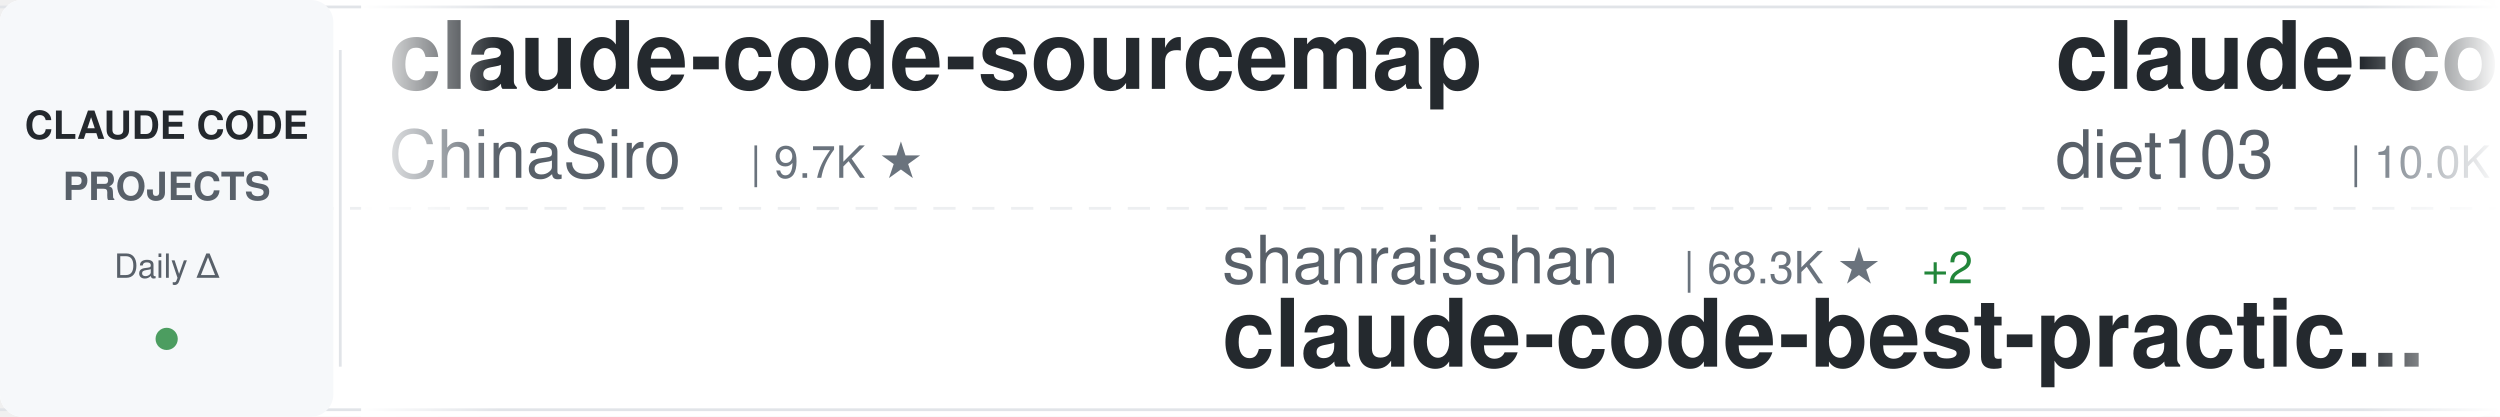
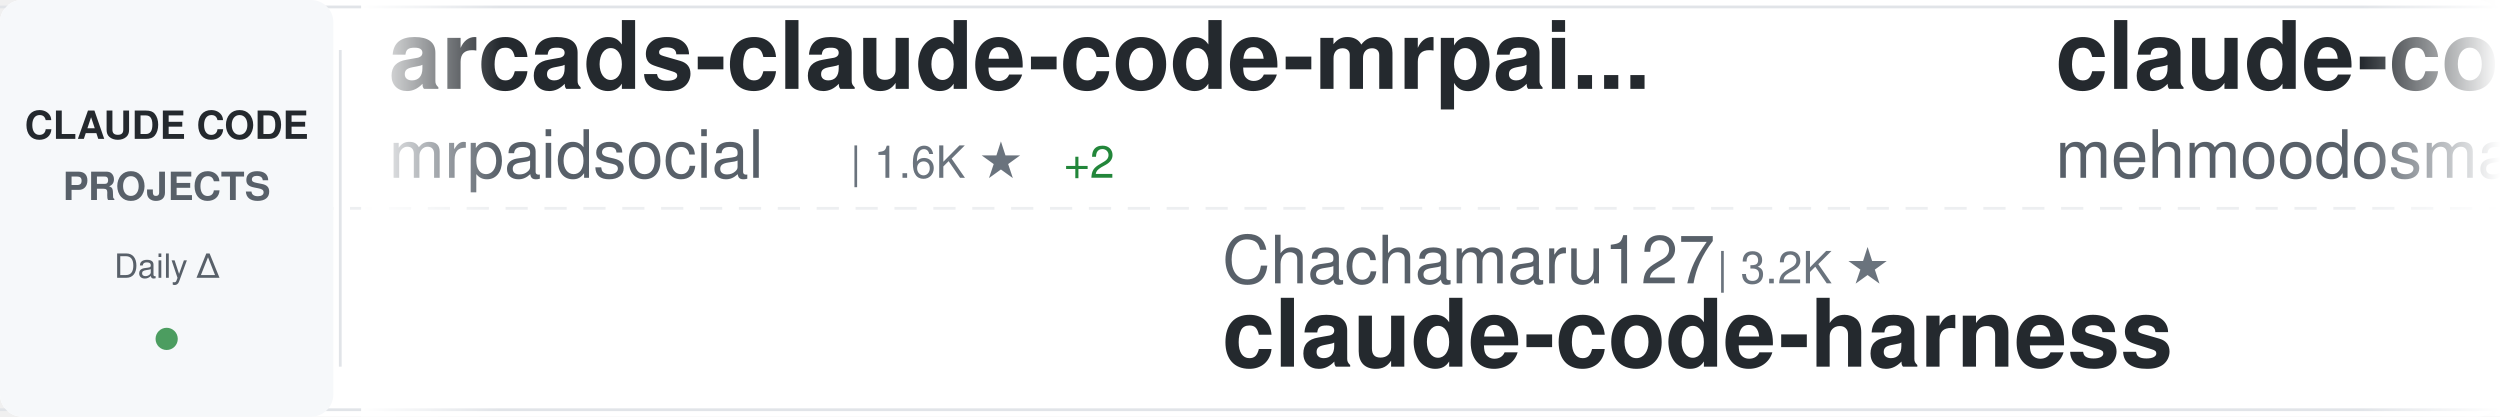
<svg xmlns="http://www.w3.org/2000/svg" width="900" height="150">
  <defs>
    <linearGradient id="awesomeLeftFade" x1="0%" y1="0%" x2="100%" y2="0%">
      <stop offset="0%" style="stop-color:#ffffff;stop-opacity:1" />
      <stop offset="100%" style="stop-color:#ffffff;stop-opacity:0" />
    </linearGradient>
    <linearGradient id="awesomeRightFade" x1="0%" y1="0%" x2="100%" y2="0%">
      <stop offset="0%" style="stop-color:#ffffff;stop-opacity:0" />
      <stop offset="100%" style="stop-color:#ffffff;stop-opacity:1" />
    </linearGradient>
  </defs>
  <rect width="900" height="150" fill="#ffffff" rx="8" />
  <rect x="0" y="2" width="900" height="1" fill="#e1e4e8" />
  <rect x="0" y="147" width="900" height="1" fill="#e1e4e8" />
  <line x1="0" y1="75" x2="900" y2="75" stroke="#e1e4e8" stroke-width="1" stroke-dasharray="8 6" opacity="0.6" />
  <rect x="0" y="0" width="120" height="150" fill="#f6f8fa" rx="8" />
  <text x="60" y="50" font-family="-apple-system, BlinkMacSystemFont, 'Segoe UI', Helvetica, Arial, sans-serif" font-size="14" font-weight="600" fill="#24292e" text-anchor="middle">CLAUDE CODE</text>
  <text x="60" y="72" font-family="-apple-system, BlinkMacSystemFont, 'Segoe UI', Helvetica, Arial, sans-serif" font-size="14" font-weight="600" fill="#586069" text-anchor="middle">PROJECTS</text>
  <text x="60" y="100" font-family="-apple-system, BlinkMacSystemFont, 'Segoe UI', Helvetica, Arial, sans-serif" font-size="12" font-weight="500" fill="#586069" text-anchor="middle">Daily Δ</text>
  <circle cx="60" cy="122" r="4" fill="#22863a" opacity="0.8" />
  <rect x="122" y="18" width="1" height="114" fill="#e1e4e8" />
  <clipPath id="awesomeTickerClip">
    <rect x="130" y="0" width="770" height="150" />
  </clipPath>
  <g clip-path="url(#awesomeTickerClip)">
    <g id="awesomeTickerItems">
      <animateTransform attributeName="transform" attributeType="XML" type="translate" from="0 0" to="-3000 0" dur="54s" repeatCount="indefinite" />
      <g transform="translate(0, 0)">
-         <text x="140" y="32" font-family="-apple-system, BlinkMacSystemFont, 'Segoe UI', Helvetica, Arial, sans-serif" font-size="34" font-weight="600" fill="#24292e">claude-code-sourcemap</text>
-         <text x="140" y="64" font-family="-apple-system, BlinkMacSystemFont, 'Segoe UI', Helvetica, Arial, sans-serif" font-size="24" font-weight="400" fill="#586069">ChinaSiro</text>
+         <text x="140" y="32" font-family="-apple-system, BlinkMacSystemFont, 'Segoe UI', Helvetica, Arial, sans-serif" font-size="34" font-weight="600" fill="#24292e">arcads-claude-code-mrpai...</text>
+         <text x="140" y="64" font-family="-apple-system, BlinkMacSystemFont, 'Segoe UI', Helvetica, Arial, sans-serif" font-size="24" font-weight="400" fill="#586069">mrpaidsocial</text>
+         <text x="306" y="64" font-family="-apple-system, BlinkMacSystemFont, 'Segoe UI', Helvetica, Arial, sans-serif" font-size="16" font-weight="500" fill="#6a737d">| 1.6K ★</text>
+         <text x="383" y="64" font-family="-apple-system, BlinkMacSystemFont, 'Segoe UI', Helvetica, Arial, sans-serif" font-size="16" font-weight="500" fill="#22863a"> +2</text>
+       </g>
+       <g transform="translate(300, 0)">
+         <text x="140" y="102" font-family="-apple-system, BlinkMacSystemFont, 'Segoe UI', Helvetica, Arial, sans-serif" font-size="24" font-weight="400" fill="#586069">Chachamaru127</text>
+         <text x="318" y="102" font-family="-apple-system, BlinkMacSystemFont, 'Segoe UI', Helvetica, Arial, sans-serif" font-size="16" font-weight="500" fill="#6a737d">| 3.2K ★</text>
+         <text x="140" y="132" font-family="-apple-system, BlinkMacSystemFont, 'Segoe UI', Helvetica, Arial, sans-serif" font-size="34" font-weight="600" fill="#24292e">claude-code-harness</text>
+       </g>
+       <g transform="translate(600, 0)">
+         <text x="140" y="32" font-family="-apple-system, BlinkMacSystemFont, 'Segoe UI', Helvetica, Arial, sans-serif" font-size="34" font-weight="600" fill="#24292e">claude-code</text>
+         <text x="140" y="64" font-family="-apple-system, BlinkMacSystemFont, 'Segoe UI', Helvetica, Arial, sans-serif" font-size="24" font-weight="400" fill="#586069">mehmoodosman</text>
+         <text x="306" y="64" font-family="-apple-system, BlinkMacSystemFont, 'Segoe UI', Helvetica, Arial, sans-serif" font-size="16" font-weight="500" fill="#6a737d">| 172 ★</text>
+       </g>
+       <g transform="translate(900, 0)">
+         <text x="140" y="102" font-family="-apple-system, BlinkMacSystemFont, 'Segoe UI', Helvetica, Arial, sans-serif" font-size="24" font-weight="400" fill="#586069">777genius</text>
+         <text x="270" y="102" font-family="-apple-system, BlinkMacSystemFont, 'Segoe UI', Helvetica, Arial, sans-serif" font-size="16" font-weight="500" fill="#6a737d">| 937 ★</text>
+         <text x="140" y="132" font-family="-apple-system, BlinkMacSystemFont, 'Segoe UI', Helvetica, Arial, sans-serif" font-size="34" font-weight="600" fill="#24292e">claude-code-source-code</text>
+       </g>
+       <g transform="translate(1200, 0)">
+         <text x="140" y="32" font-family="-apple-system, BlinkMacSystemFont, 'Segoe UI', Helvetica, Arial, sans-serif" font-size="34" font-weight="600" fill="#24292e">Open-ClaudeCode</text>
+         <text x="140" y="64" font-family="-apple-system, BlinkMacSystemFont, 'Segoe UI', Helvetica, Arial, sans-serif" font-size="24" font-weight="400" fill="#586069">LING71671</text>
+         <text x="270" y="64" font-family="-apple-system, BlinkMacSystemFont, 'Segoe UI', Helvetica, Arial, sans-serif" font-size="16" font-weight="500" fill="#6a737d">| 974 ★</text>
+         <text x="338" y="64" font-family="-apple-system, BlinkMacSystemFont, 'Segoe UI', Helvetica, Arial, sans-serif" font-size="16" font-weight="500" fill="#cb2431"> -1</text>
+       </g>
+       <g transform="translate(1500, 0)">
+         <text x="140" y="102" font-family="-apple-system, BlinkMacSystemFont, 'Segoe UI', Helvetica, Arial, sans-serif" font-size="24" font-weight="400" fill="#586069">anthropics</text>
+         <text x="282" y="102" font-family="-apple-system, BlinkMacSystemFont, 'Segoe UI', Helvetica, Arial, sans-serif" font-size="16" font-weight="500" fill="#6a737d">| 9.7K ★</text>
+         <text x="359" y="102" font-family="-apple-system, BlinkMacSystemFont, 'Segoe UI', Helvetica, Arial, sans-serif" font-size="16" font-weight="500" fill="#22863a"> +3</text>
+         <text x="140" y="132" font-family="-apple-system, BlinkMacSystemFont, 'Segoe UI', Helvetica, Arial, sans-serif" font-size="34" font-weight="600" fill="#24292e">claude-code-action</text>
+       </g>
+       <g transform="translate(1800, 0)">
+         <text x="140" y="32" font-family="-apple-system, BlinkMacSystemFont, 'Segoe UI', Helvetica, Arial, sans-serif" font-size="34" font-weight="600" fill="#24292e">ralph-claude-code</text>
+         <text x="140" y="64" font-family="-apple-system, BlinkMacSystemFont, 'Segoe UI', Helvetica, Arial, sans-serif" font-size="24" font-weight="400" fill="#586069">frankbria</text>
        <text x="270" y="64" font-family="-apple-system, BlinkMacSystemFont, 'Segoe UI', Helvetica, Arial, sans-serif" font-size="16" font-weight="500" fill="#6a737d">| 9.7K ★</text>
      </g>
-       <g transform="translate(300, 0)">
-         <text x="140" y="102" font-family="-apple-system, BlinkMacSystemFont, 'Segoe UI', Helvetica, Arial, sans-serif" font-size="24" font-weight="400" fill="#586069">shanraisshan</text>
-         <text x="306" y="102" font-family="-apple-system, BlinkMacSystemFont, 'Segoe UI', Helvetica, Arial, sans-serif" font-size="16" font-weight="500" fill="#6a737d">| 68.3K ★</text>
-         <text x="392" y="102" font-family="-apple-system, BlinkMacSystemFont, 'Segoe UI', Helvetica, Arial, sans-serif" font-size="16" font-weight="500" fill="#22863a"> +2</text>
-         <text x="140" y="132" font-family="-apple-system, BlinkMacSystemFont, 'Segoe UI', Helvetica, Arial, sans-serif" font-size="34" font-weight="600" fill="#24292e">claude-code-best-practic...</text>
-       </g>
-       <g transform="translate(600, 0)">
-         <text x="140" y="32" font-family="-apple-system, BlinkMacSystemFont, 'Segoe UI', Helvetica, Arial, sans-serif" font-size="34" font-weight="600" fill="#24292e">claude-code-infrastructu...</text>
-         <text x="140" y="64" font-family="-apple-system, BlinkMacSystemFont, 'Segoe UI', Helvetica, Arial, sans-serif" font-size="24" font-weight="400" fill="#586069">diet103</text>
-         <text x="246" y="64" font-family="-apple-system, BlinkMacSystemFont, 'Segoe UI', Helvetica, Arial, sans-serif" font-size="16" font-weight="500" fill="#6a737d">| 10.0K ★</text>
-       </g>
-       <g transform="translate(900, 0)">
-         <text x="140" y="102" font-family="-apple-system, BlinkMacSystemFont, 'Segoe UI', Helvetica, Arial, sans-serif" font-size="24" font-weight="400" fill="#586069">Tinkeringg-Lab</text>
-         <text x="330" y="102" font-family="-apple-system, BlinkMacSystemFont, 'Segoe UI', Helvetica, Arial, sans-serif" font-size="16" font-weight="500" fill="#6a737d">| 215 ★</text>
-         <text x="140" y="132" font-family="-apple-system, BlinkMacSystemFont, 'Segoe UI', Helvetica, Arial, sans-serif" font-size="34" font-weight="600" fill="#24292e">claude-code</text>
-       </g>
-       <g transform="translate(1200, 0)">
-         <text x="140" y="32" font-family="-apple-system, BlinkMacSystemFont, 'Segoe UI', Helvetica, Arial, sans-serif" font-size="34" font-weight="600" fill="#24292e">claude-code-source</text>
-         <text x="140" y="64" font-family="-apple-system, BlinkMacSystemFont, 'Segoe UI', Helvetica, Arial, sans-serif" font-size="24" font-weight="400" fill="#586069">JrCx7scC</text>
-         <text x="258" y="64" font-family="-apple-system, BlinkMacSystemFont, 'Segoe UI', Helvetica, Arial, sans-serif" font-size="16" font-weight="500" fill="#6a737d">| 375 ★</text>
-       </g>
-       <g transform="translate(1500, 0)">
-         <text x="140" y="102" font-family="-apple-system, BlinkMacSystemFont, 'Segoe UI', Helvetica, Arial, sans-serif" font-size="24" font-weight="400" fill="#586069">VoltAgent</text>
-         <text x="270" y="102" font-family="-apple-system, BlinkMacSystemFont, 'Segoe UI', Helvetica, Arial, sans-serif" font-size="16" font-weight="500" fill="#6a737d">| 26.2K ★</text>
-         <text x="356" y="102" font-family="-apple-system, BlinkMacSystemFont, 'Segoe UI', Helvetica, Arial, sans-serif" font-size="16" font-weight="500" fill="#22863a"> +7</text>
-         <text x="140" y="132" font-family="-apple-system, BlinkMacSystemFont, 'Segoe UI', Helvetica, Arial, sans-serif" font-size="34" font-weight="600" fill="#24292e">awesome-claude-code-suba...</text>
-       </g>
-       <g transform="translate(1800, 0)">
-         <text x="140" y="32" font-family="-apple-system, BlinkMacSystemFont, 'Segoe UI', Helvetica, Arial, sans-serif" font-size="34" font-weight="600" fill="#24292e">claude-code</text>
-         <text x="140" y="64" font-family="-apple-system, BlinkMacSystemFont, 'Segoe UI', Helvetica, Arial, sans-serif" font-size="24" font-weight="400" fill="#586069">isboyjc</text>
-         <text x="246" y="64" font-family="-apple-system, BlinkMacSystemFont, 'Segoe UI', Helvetica, Arial, sans-serif" font-size="16" font-weight="500" fill="#6a737d">| 161 ★</text>
-       </g>
      <g transform="translate(2100, 0)">
-         <text x="140" y="102" font-family="-apple-system, BlinkMacSystemFont, 'Segoe UI', Helvetica, Arial, sans-serif" font-size="24" font-weight="400" fill="#586069">huangjia2019</text>
-         <text x="306" y="102" font-family="-apple-system, BlinkMacSystemFont, 'Segoe UI', Helvetica, Arial, sans-serif" font-size="16" font-weight="500" fill="#6a737d">| 1.1K ★</text>
-         <text x="140" y="132" font-family="-apple-system, BlinkMacSystemFont, 'Segoe UI', Helvetica, Arial, sans-serif" font-size="34" font-weight="600" fill="#24292e">claude-code-engineering</text>
+         <text x="140" y="102" font-family="-apple-system, BlinkMacSystemFont, 'Segoe UI', Helvetica, Arial, sans-serif" font-size="24" font-weight="400" fill="#586069">Yuyz0112</text>
+         <text x="258" y="102" font-family="-apple-system, BlinkMacSystemFont, 'Segoe UI', Helvetica, Arial, sans-serif" font-size="16" font-weight="500" fill="#6a737d">| 2.4K ★</text>
+         <text x="140" y="132" font-family="-apple-system, BlinkMacSystemFont, 'Segoe UI', Helvetica, Arial, sans-serif" font-size="34" font-weight="600" fill="#24292e">claude-code-reverse</text>
      </g>
      <g transform="translate(2400, 0)">
-         <text x="140" y="32" font-family="-apple-system, BlinkMacSystemFont, 'Segoe UI', Helvetica, Arial, sans-serif" font-size="34" font-weight="600" fill="#24292e">claude-code-reverse</text>
-         <text x="140" y="64" font-family="-apple-system, BlinkMacSystemFont, 'Segoe UI', Helvetica, Arial, sans-serif" font-size="24" font-weight="400" fill="#586069">Yuyz0112</text>
-         <text x="258" y="64" font-family="-apple-system, BlinkMacSystemFont, 'Segoe UI', Helvetica, Arial, sans-serif" font-size="16" font-weight="500" fill="#6a737d">| 2.4K ★</text>
-         <text x="335" y="64" font-family="-apple-system, BlinkMacSystemFont, 'Segoe UI', Helvetica, Arial, sans-serif" font-size="16" font-weight="500" fill="#cb2431"> -1</text>
+         <text x="140" y="32" font-family="-apple-system, BlinkMacSystemFont, 'Segoe UI', Helvetica, Arial, sans-serif" font-size="34" font-weight="600" fill="#24292e">claude-code-security-rev...</text>
+         <text x="140" y="64" font-family="-apple-system, BlinkMacSystemFont, 'Segoe UI', Helvetica, Arial, sans-serif" font-size="24" font-weight="400" fill="#586069">anthropics</text>
+         <text x="282" y="64" font-family="-apple-system, BlinkMacSystemFont, 'Segoe UI', Helvetica, Arial, sans-serif" font-size="16" font-weight="500" fill="#6a737d">| 6.7K ★</text>
+         <text x="359" y="64" font-family="-apple-system, BlinkMacSystemFont, 'Segoe UI', Helvetica, Arial, sans-serif" font-size="16" font-weight="500" fill="#22863a"> +1</text>
      </g>
      <g transform="translate(2700, 0)">
-         <text x="140" y="102" font-family="-apple-system, BlinkMacSystemFont, 'Segoe UI', Helvetica, Arial, sans-serif" font-size="24" font-weight="400" fill="#586069">alejandrobalderas</text>
-         <text x="366" y="102" font-family="-apple-system, BlinkMacSystemFont, 'Segoe UI', Helvetica, Arial, sans-serif" font-size="16" font-weight="500" fill="#6a737d">| 3.0K ★</text>
-         <text x="140" y="132" font-family="-apple-system, BlinkMacSystemFont, 'Segoe UI', Helvetica, Arial, sans-serif" font-size="34" font-weight="600" fill="#24292e">claude-code-from-source</text>
+         <text x="140" y="102" font-family="-apple-system, BlinkMacSystemFont, 'Segoe UI', Helvetica, Arial, sans-serif" font-size="24" font-weight="400" fill="#586069">ChinaSiro</text>
+         <text x="270" y="102" font-family="-apple-system, BlinkMacSystemFont, 'Segoe UI', Helvetica, Arial, sans-serif" font-size="16" font-weight="500" fill="#6a737d">| 9.7K ★</text>
+         <text x="347" y="102" font-family="-apple-system, BlinkMacSystemFont, 'Segoe UI', Helvetica, Arial, sans-serif" font-size="16" font-weight="500" fill="#22863a"> +1</text>
+         <text x="140" y="132" font-family="-apple-system, BlinkMacSystemFont, 'Segoe UI', Helvetica, Arial, sans-serif" font-size="34" font-weight="600" fill="#24292e">claude-code-sourcemap</text>
      </g>
      <g transform="translate(3000, 0)">
-         <text x="140" y="32" font-family="-apple-system, BlinkMacSystemFont, 'Segoe UI', Helvetica, Arial, sans-serif" font-size="34" font-weight="600" fill="#24292e">claude-code-sourcemap</text>
-         <text x="140" y="64" font-family="-apple-system, BlinkMacSystemFont, 'Segoe UI', Helvetica, Arial, sans-serif" font-size="24" font-weight="400" fill="#586069">ChinaSiro</text>
-         <text x="270" y="64" font-family="-apple-system, BlinkMacSystemFont, 'Segoe UI', Helvetica, Arial, sans-serif" font-size="16" font-weight="500" fill="#6a737d">| 9.7K ★</text>
+         <text x="140" y="32" font-family="-apple-system, BlinkMacSystemFont, 'Segoe UI', Helvetica, Arial, sans-serif" font-size="34" font-weight="600" fill="#24292e">arcads-claude-code-mrpai...</text>
+         <text x="140" y="64" font-family="-apple-system, BlinkMacSystemFont, 'Segoe UI', Helvetica, Arial, sans-serif" font-size="24" font-weight="400" fill="#586069">mrpaidsocial</text>
+         <text x="306" y="64" font-family="-apple-system, BlinkMacSystemFont, 'Segoe UI', Helvetica, Arial, sans-serif" font-size="16" font-weight="500" fill="#6a737d">| 1.6K ★</text>
+         <text x="383" y="64" font-family="-apple-system, BlinkMacSystemFont, 'Segoe UI', Helvetica, Arial, sans-serif" font-size="16" font-weight="500" fill="#22863a"> +2</text>
      </g>
      <g transform="translate(3300, 0)">
-         <text x="140" y="102" font-family="-apple-system, BlinkMacSystemFont, 'Segoe UI', Helvetica, Arial, sans-serif" font-size="24" font-weight="400" fill="#586069">shanraisshan</text>
-         <text x="306" y="102" font-family="-apple-system, BlinkMacSystemFont, 'Segoe UI', Helvetica, Arial, sans-serif" font-size="16" font-weight="500" fill="#6a737d">| 68.3K ★</text>
-         <text x="392" y="102" font-family="-apple-system, BlinkMacSystemFont, 'Segoe UI', Helvetica, Arial, sans-serif" font-size="16" font-weight="500" fill="#22863a"> +2</text>
-         <text x="140" y="132" font-family="-apple-system, BlinkMacSystemFont, 'Segoe UI', Helvetica, Arial, sans-serif" font-size="34" font-weight="600" fill="#24292e">claude-code-best-practic...</text>
+         <text x="140" y="102" font-family="-apple-system, BlinkMacSystemFont, 'Segoe UI', Helvetica, Arial, sans-serif" font-size="24" font-weight="400" fill="#586069">Chachamaru127</text>
+         <text x="318" y="102" font-family="-apple-system, BlinkMacSystemFont, 'Segoe UI', Helvetica, Arial, sans-serif" font-size="16" font-weight="500" fill="#6a737d">| 3.2K ★</text>
+         <text x="140" y="132" font-family="-apple-system, BlinkMacSystemFont, 'Segoe UI', Helvetica, Arial, sans-serif" font-size="34" font-weight="600" fill="#24292e">claude-code-harness</text>
      </g>
      <g transform="translate(3600, 0)">
-         <text x="140" y="32" font-family="-apple-system, BlinkMacSystemFont, 'Segoe UI', Helvetica, Arial, sans-serif" font-size="34" font-weight="600" fill="#24292e">claude-code-infrastructu...</text>
-         <text x="140" y="64" font-family="-apple-system, BlinkMacSystemFont, 'Segoe UI', Helvetica, Arial, sans-serif" font-size="24" font-weight="400" fill="#586069">diet103</text>
-         <text x="246" y="64" font-family="-apple-system, BlinkMacSystemFont, 'Segoe UI', Helvetica, Arial, sans-serif" font-size="16" font-weight="500" fill="#6a737d">| 10.0K ★</text>
+         <text x="140" y="32" font-family="-apple-system, BlinkMacSystemFont, 'Segoe UI', Helvetica, Arial, sans-serif" font-size="34" font-weight="600" fill="#24292e">claude-code</text>
+         <text x="140" y="64" font-family="-apple-system, BlinkMacSystemFont, 'Segoe UI', Helvetica, Arial, sans-serif" font-size="24" font-weight="400" fill="#586069">mehmoodosman</text>
+         <text x="306" y="64" font-family="-apple-system, BlinkMacSystemFont, 'Segoe UI', Helvetica, Arial, sans-serif" font-size="16" font-weight="500" fill="#6a737d">| 172 ★</text>
      </g>
      <g transform="translate(3900, 0)">
-         <text x="140" y="102" font-family="-apple-system, BlinkMacSystemFont, 'Segoe UI', Helvetica, Arial, sans-serif" font-size="24" font-weight="400" fill="#586069">Tinkeringg-Lab</text>
-         <text x="330" y="102" font-family="-apple-system, BlinkMacSystemFont, 'Segoe UI', Helvetica, Arial, sans-serif" font-size="16" font-weight="500" fill="#6a737d">| 215 ★</text>
-         <text x="140" y="132" font-family="-apple-system, BlinkMacSystemFont, 'Segoe UI', Helvetica, Arial, sans-serif" font-size="34" font-weight="600" fill="#24292e">claude-code</text>
+         <text x="140" y="102" font-family="-apple-system, BlinkMacSystemFont, 'Segoe UI', Helvetica, Arial, sans-serif" font-size="24" font-weight="400" fill="#586069">777genius</text>
+         <text x="270" y="102" font-family="-apple-system, BlinkMacSystemFont, 'Segoe UI', Helvetica, Arial, sans-serif" font-size="16" font-weight="500" fill="#6a737d">| 937 ★</text>
+         <text x="140" y="132" font-family="-apple-system, BlinkMacSystemFont, 'Segoe UI', Helvetica, Arial, sans-serif" font-size="34" font-weight="600" fill="#24292e">claude-code-source-code</text>
      </g>
    </g>
  </g>
  <rect x="130" y="0" width="50" height="150" fill="url(#awesomeLeftFade)" />
  <rect x="850" y="0" width="50" height="150" fill="url(#awesomeRightFade)" />
</svg>
